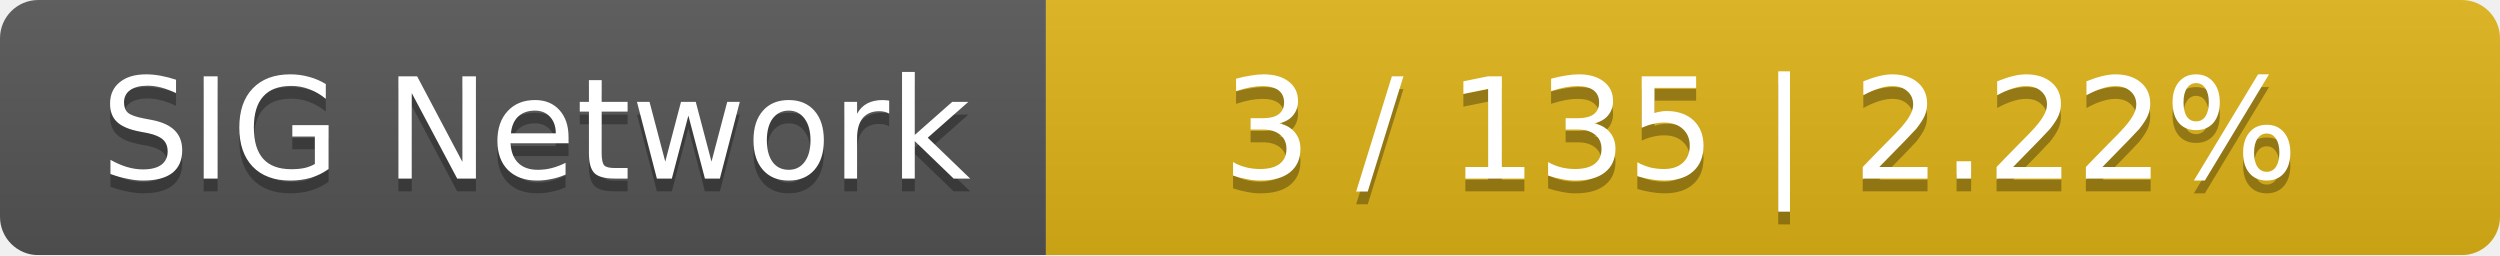
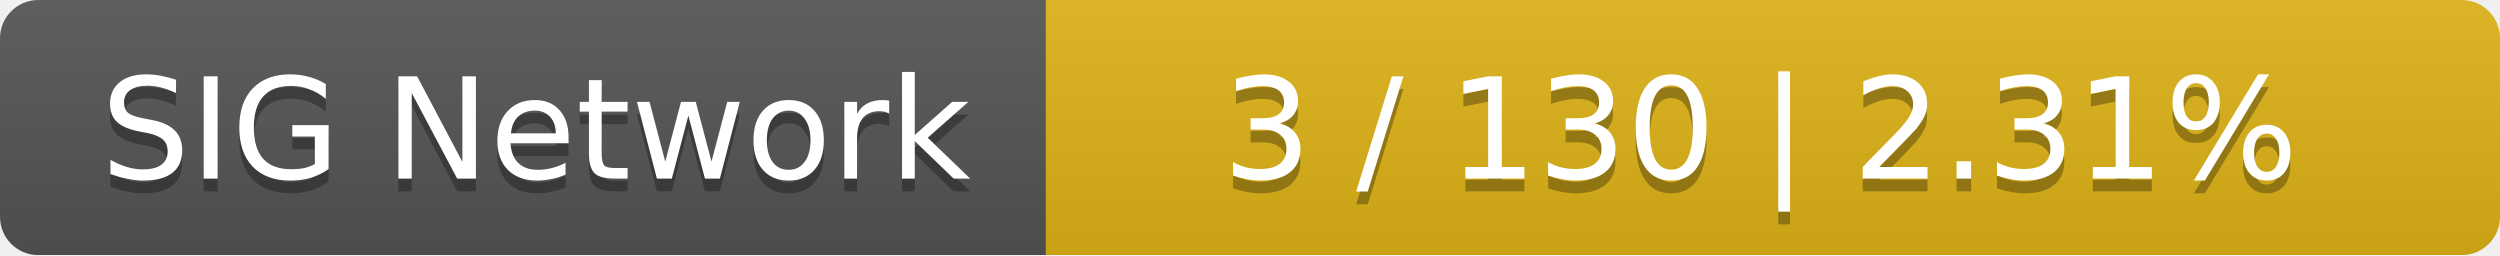
<svg xmlns="http://www.w3.org/2000/svg" width="196" height="20">
  <linearGradient id="smooth" x2="0" y2="100%">
    <stop offset="0" stop-color="#bbb" stop-opacity=".1" />
    <stop offset="1" stop-opacity=".1" />
  </linearGradient>
  <mask id="round">
    <rect width="196" height="20" rx="3" fill="#fff" />
  </mask>
  <g mask="url(#round)">
    <rect width="82" height="20" fill="#555" />
    <rect x="82" width="114" height="20" fill="#dfb317" />
    <rect width="196" height="20" fill="url(#smooth)" />
  </g>
  <g fill="#fff" text-anchor="middle" font-family="DejaVu Sans,Verdana,Geneva,sans-serif" font-size="11">
    <text x="42" y="15" fill="#010101" fill-opacity=".3">SIG Network</text>
    <text x="42" y="14">SIG Network</text>
-     <text x="138" y="15" fill="#010101" fill-opacity=".3">3 / 135    |    2.22%</text>
-     <text x="138" y="14">3 / 135    |    2.22%</text>
+     <text x="138" y="15" fill="#010101" fill-opacity=".3">3 / 130    |    2.31%</text>
+     <text x="138" y="14">3 / 130    |    2.31%</text>
  </g>
</svg>
